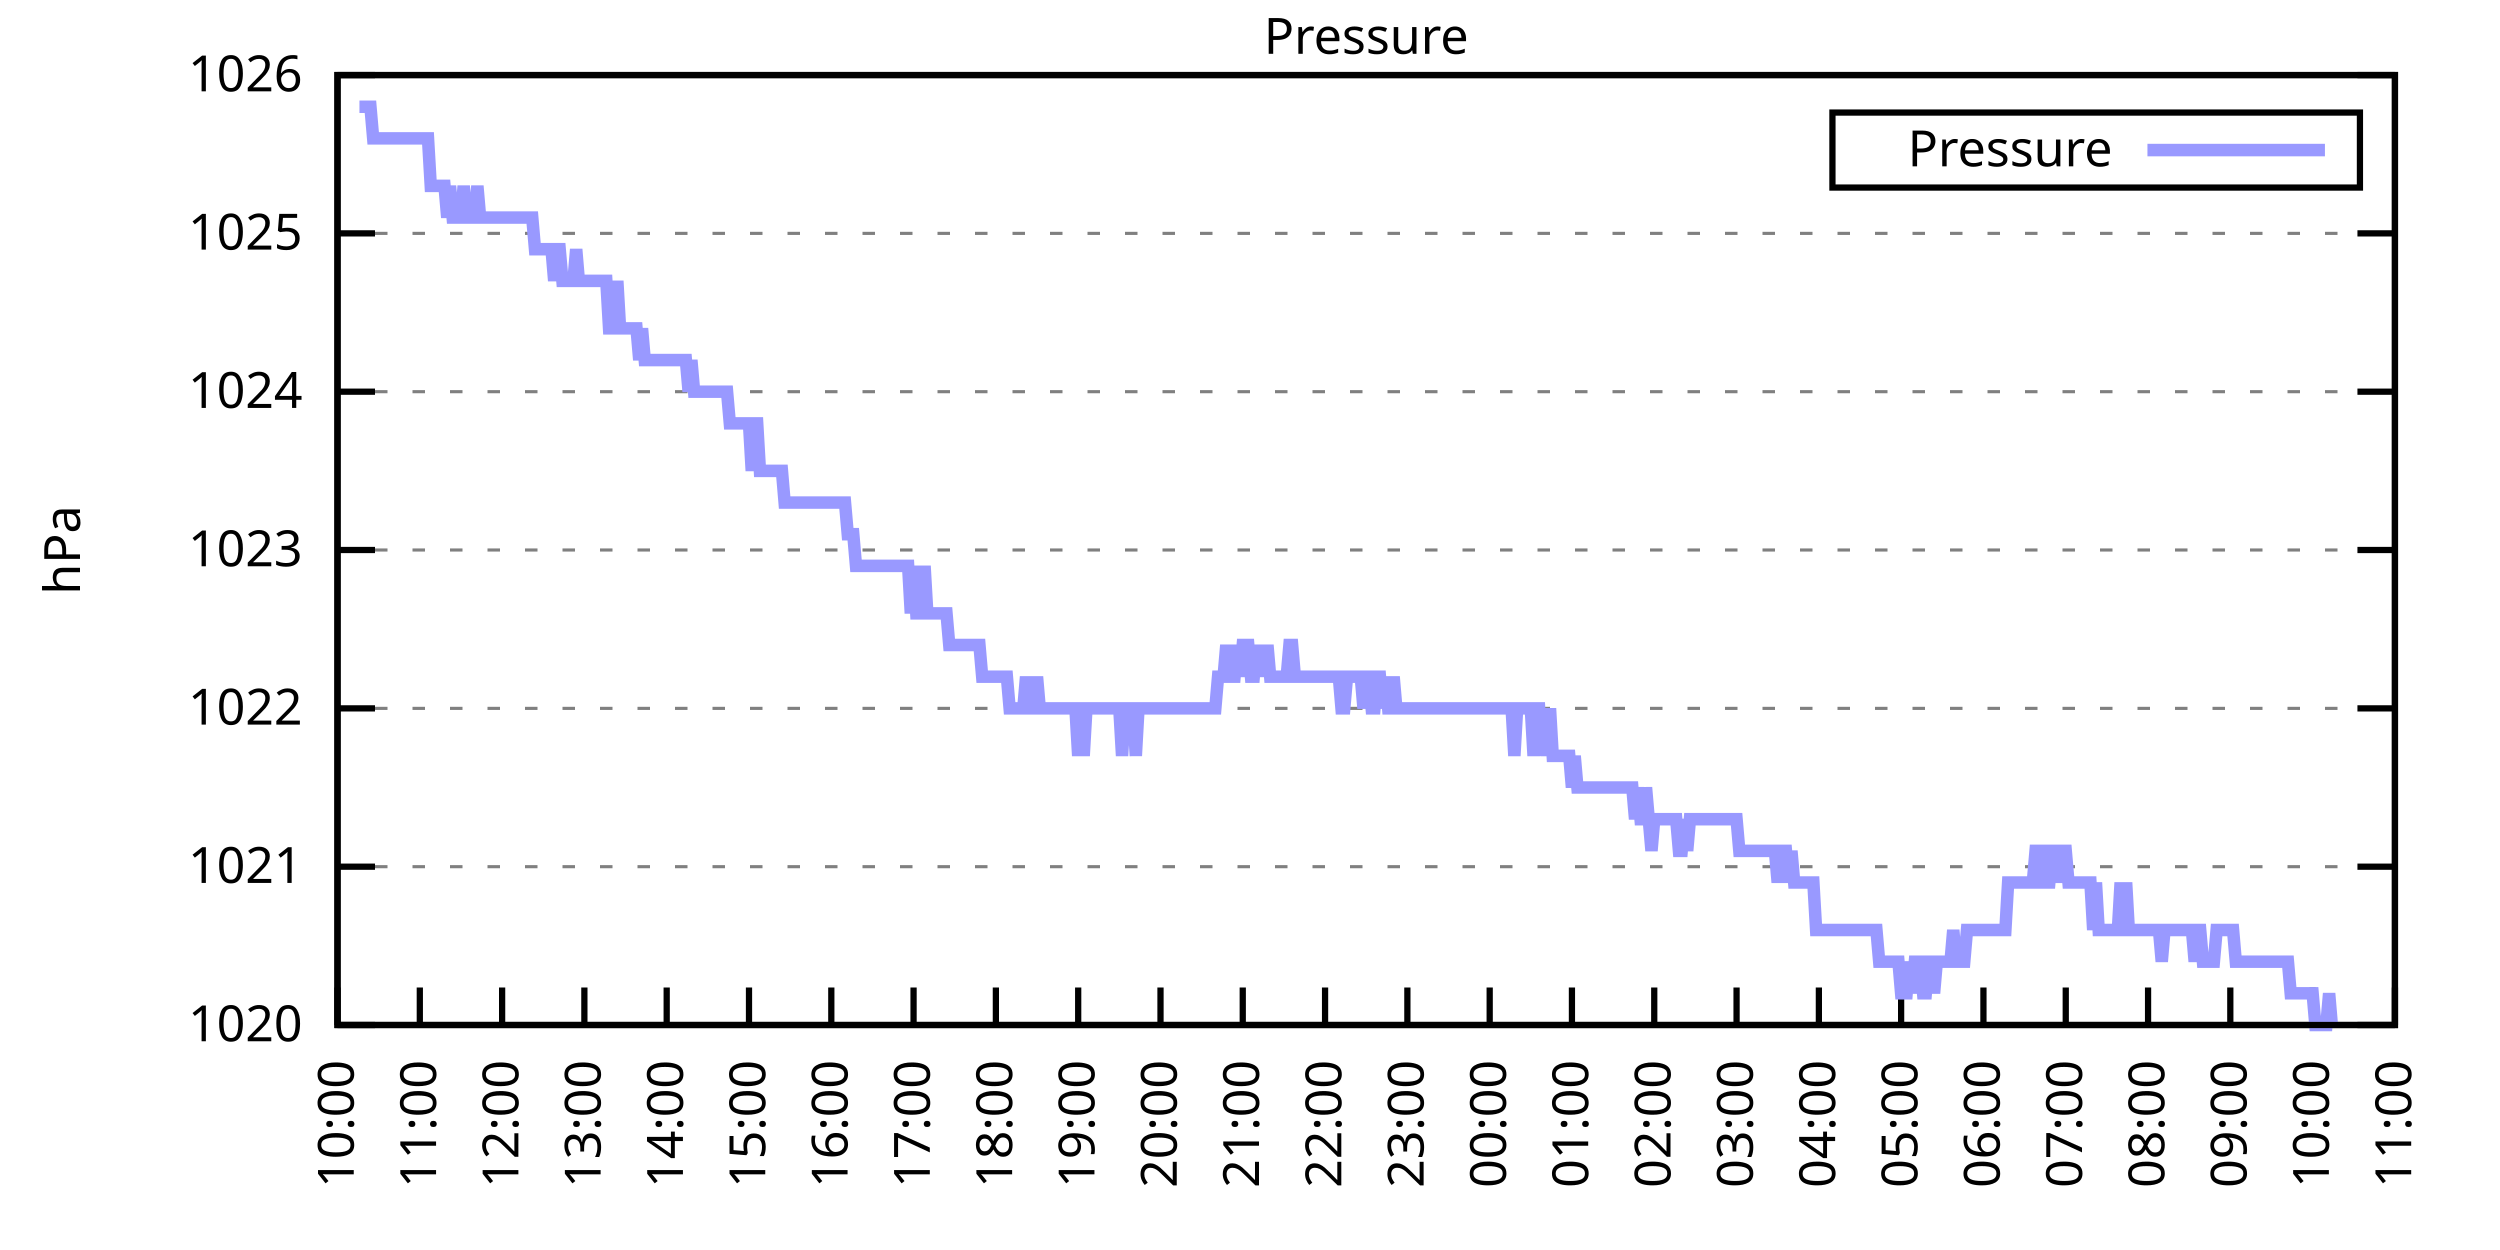
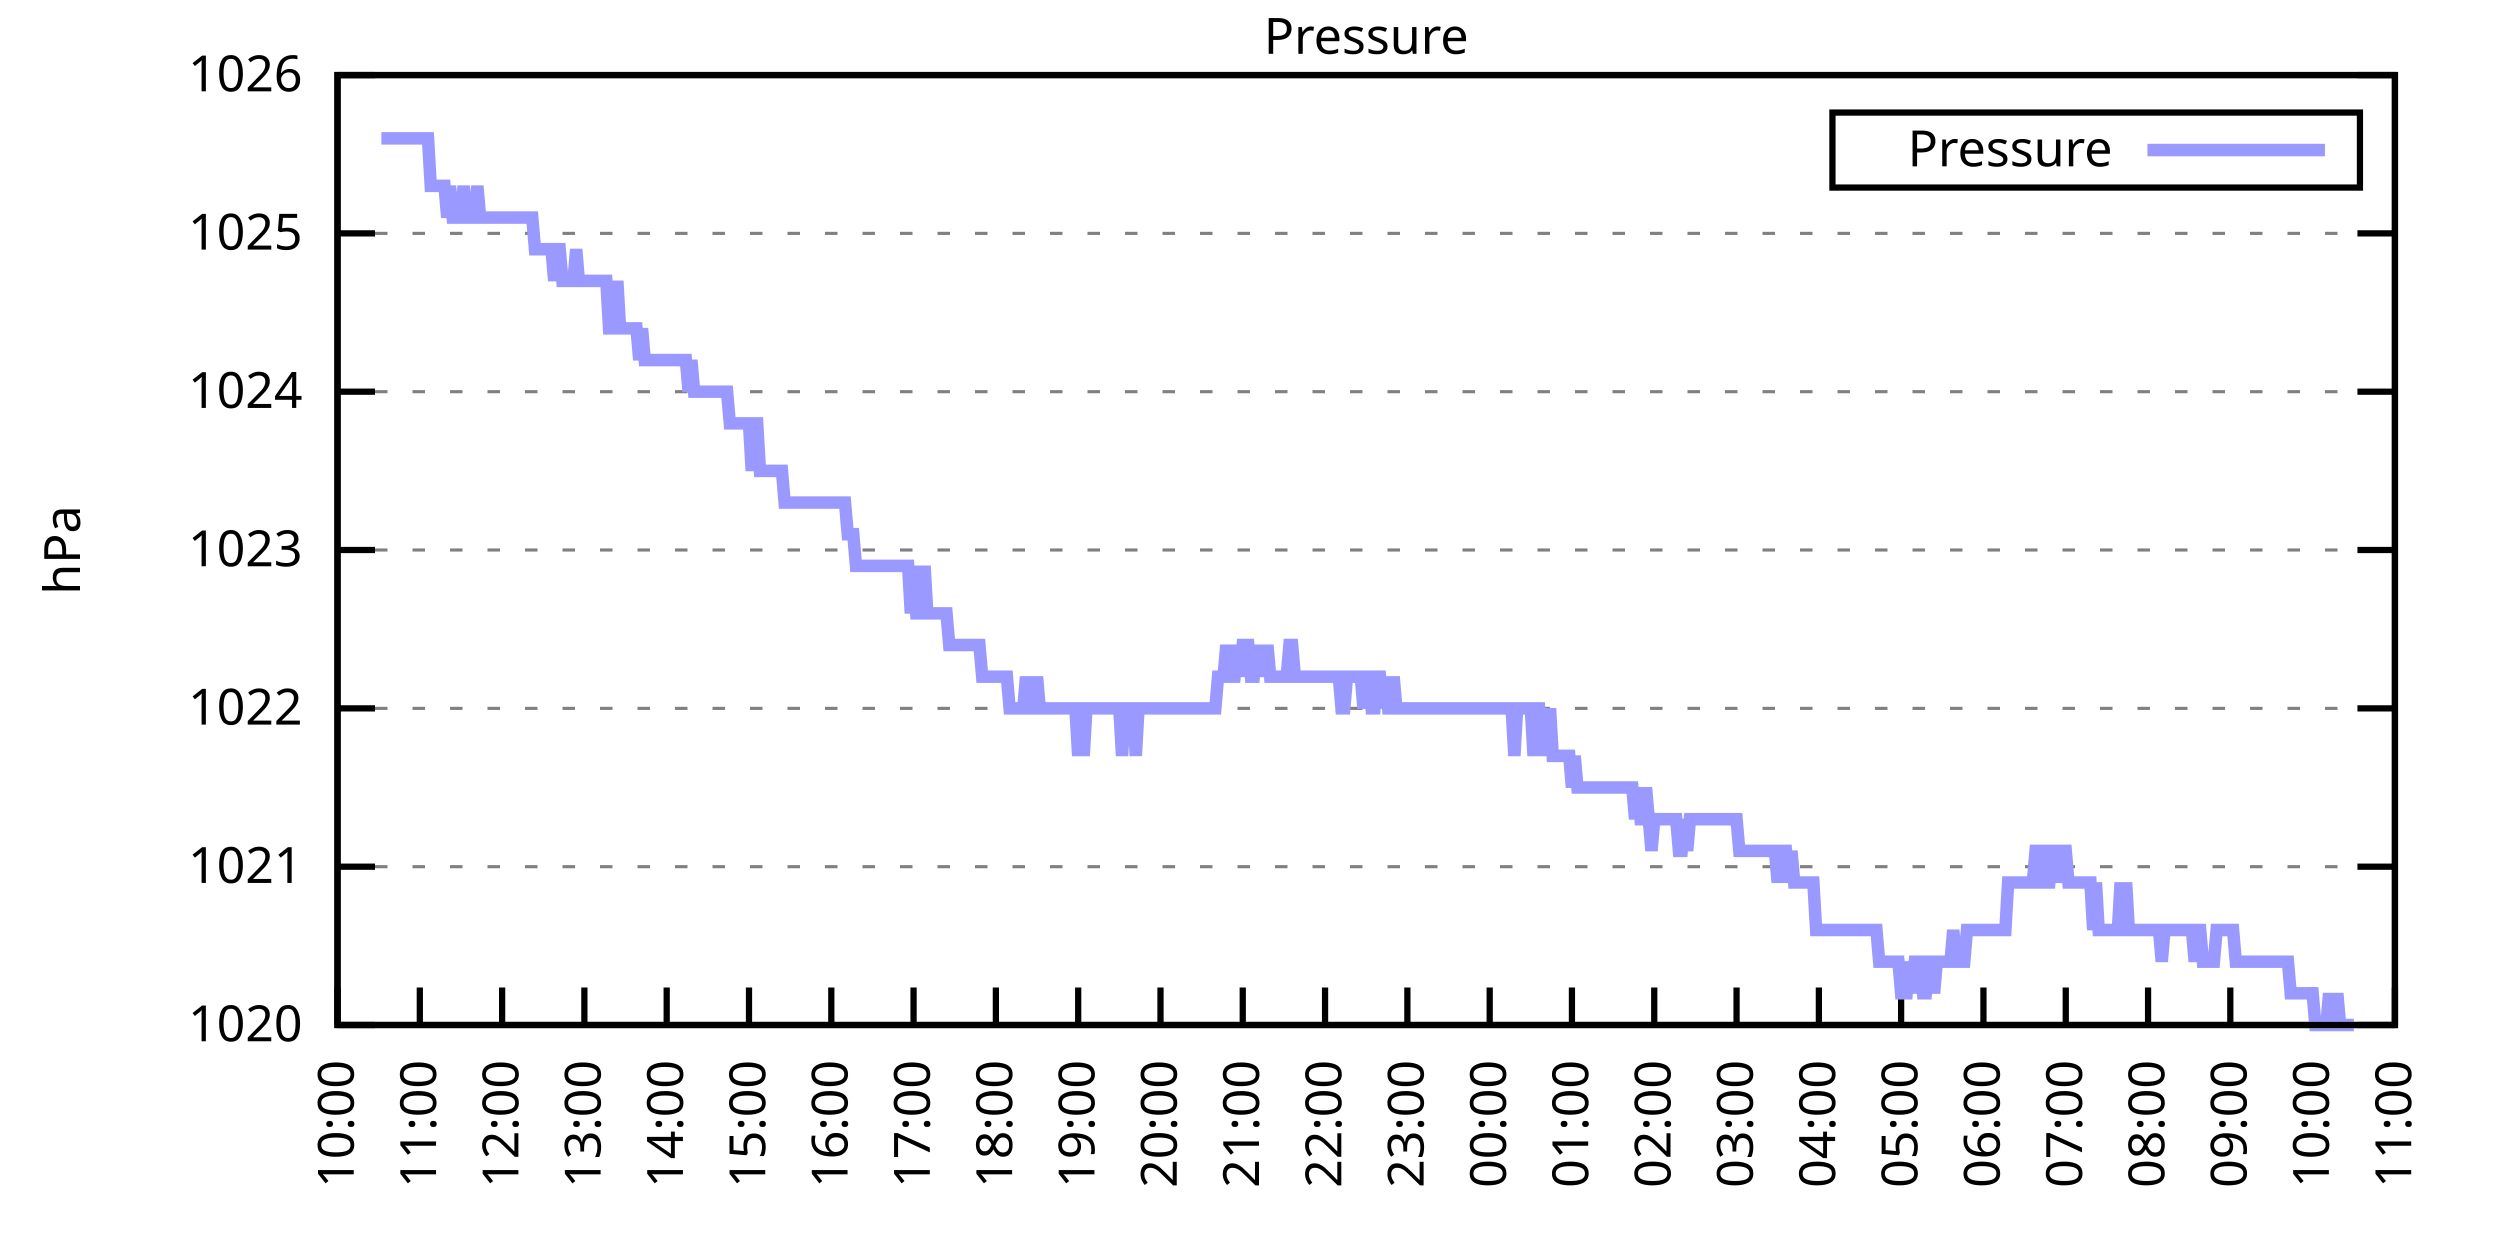
<svg xmlns="http://www.w3.org/2000/svg" xmlns:xlink="http://www.w3.org/1999/xlink" width="400" height="200" viewBox="0 0 400 200">
  <g id="gnuplot_canvas">
    <rect x="0" y="0" width="400" height="200" fill="none" />
    <defs>
      <circle id="gpDot" r="0.5" stroke-width="0.5" stroke="currentColor" />
      <path id="gpPt0" stroke-width="0.333" stroke="currentColor" d="M-1,0 h2 M0,-1 v2" />
      <path id="gpPt1" stroke-width="0.333" stroke="currentColor" d="M-1,-1 L1,1 M1,-1 L-1,1" />
      <path id="gpPt2" stroke-width="0.333" stroke="currentColor" d="M-1,0 L1,0 M0,-1 L0,1 M-1,-1 L1,1 M-1,1 L1,-1" />
      <rect id="gpPt3" stroke-width="0.333" stroke="currentColor" x="-1" y="-1" width="2" height="2" />
      <rect id="gpPt4" stroke-width="0.333" stroke="currentColor" fill="currentColor" x="-1" y="-1" width="2" height="2" />
      <circle id="gpPt5" stroke-width="0.333" stroke="currentColor" cx="0" cy="0" r="1" />
      <use xlink:href="#gpPt5" id="gpPt6" fill="currentColor" stroke="none" />
      <path id="gpPt7" stroke-width="0.333" stroke="currentColor" d="M0,-1.33 L-1.33,0.67 L1.33,0.67 z" />
      <use xlink:href="#gpPt7" id="gpPt8" fill="currentColor" stroke="none" />
      <use xlink:href="#gpPt7" id="gpPt9" stroke="currentColor" transform="rotate(180)" />
      <use xlink:href="#gpPt9" id="gpPt10" fill="currentColor" stroke="none" />
      <use xlink:href="#gpPt3" id="gpPt11" stroke="currentColor" transform="rotate(45)" />
      <use xlink:href="#gpPt11" id="gpPt12" fill="currentColor" stroke="none" />
      <path id="gpPt13" stroke-width="0.333" stroke="currentColor" d="M0,1.330 L1.265,0.411 L0.782,-1.067 L-0.782,-1.076 L-1.265,0.411 z" />
      <use xlink:href="#gpPt13" id="gpPt14" fill="currentColor" stroke="none" />
      <filter id="textbox" filterUnits="objectBoundingBox" x="0" y="0" height="1" width="1">
        <feFlood flood-color="white" flood-opacity="1" result="bgnd" />
        <feComposite in="SourceGraphic" in2="bgnd" operator="atop" />
      </filter>
      <filter id="greybox" filterUnits="objectBoundingBox" x="0" y="0" height="1" width="1">
        <feFlood flood-color="lightgrey" flood-opacity="1" result="grey" />
        <feComposite in="SourceGraphic" in2="grey" operator="atop" />
      </filter>
    </defs>
    <g fill="none" color="white" stroke="currentColor" stroke-width="1.00" stroke-linecap="butt" stroke-linejoin="miter">
</g>
    <g fill="none" color="black" stroke="currentColor" stroke-width="1.00" stroke-linecap="butt" stroke-linejoin="miter">
      <g stroke="none" shape-rendering="crispEdges">
        <polygon fill="rgb(255, 255, 255)" points="54.00,164.00 383.18,164.00 383.18,12.02 54.00,12.02 " />
      </g>
    </g>
    <g fill="none" color="black" stroke="currentColor" stroke-width="1.00" stroke-linecap="butt" stroke-linejoin="miter">
</g>
    <g fill="none" color="black" stroke="black" stroke-width="0.50" stroke-linecap="butt" stroke-linejoin="miter">
</g>
    <g fill="none" color="gray" stroke="currentColor" stroke-width="0.50" stroke-linecap="butt" stroke-linejoin="miter">
      <path stroke="gray" stroke-dasharray="2,4" class="gridline" d="M54.00,164.00 L383.19,164.00  " />
    </g>
    <g fill="none" color="gray" stroke="gray" stroke-width="1.00" stroke-linecap="butt" stroke-linejoin="miter">
</g>
    <g fill="none" color="black" stroke="currentColor" stroke-width="1.00" stroke-linecap="butt" stroke-linejoin="miter">
      <path stroke="black" d="M54.00,164.00 L60.00,164.00 M383.19,164.00 L377.19,164.00  " />
      <g transform="translate(48.40,166.60)" stroke="none" fill="black" font-family="Sans" font-size="8.00" text-anchor="end">
        <text>
          <tspan font-family="Sans"> 1020</tspan>
        </text>
      </g>
    </g>
    <g fill="none" color="black" stroke="currentColor" stroke-width="1.00" stroke-linecap="butt" stroke-linejoin="miter">
</g>
    <g fill="none" color="black" stroke="black" stroke-width="0.50" stroke-linecap="butt" stroke-linejoin="miter">
</g>
    <g fill="none" color="gray" stroke="currentColor" stroke-width="0.50" stroke-linecap="butt" stroke-linejoin="miter">
      <path stroke="gray" stroke-dasharray="2,4" class="gridline" d="M54.00,138.67 L383.19,138.67  " />
    </g>
    <g fill="none" color="gray" stroke="gray" stroke-width="1.00" stroke-linecap="butt" stroke-linejoin="miter">
</g>
    <g fill="none" color="black" stroke="currentColor" stroke-width="1.00" stroke-linecap="butt" stroke-linejoin="miter">
      <path stroke="black" d="M54.00,138.67 L60.00,138.67 M383.19,138.67 L377.19,138.67  " />
      <g transform="translate(48.40,141.27)" stroke="none" fill="black" font-family="Sans" font-size="8.00" text-anchor="end">
        <text>
          <tspan font-family="Sans"> 1021</tspan>
        </text>
      </g>
    </g>
    <g fill="none" color="black" stroke="currentColor" stroke-width="1.00" stroke-linecap="butt" stroke-linejoin="miter">
</g>
    <g fill="none" color="black" stroke="black" stroke-width="0.50" stroke-linecap="butt" stroke-linejoin="miter">
</g>
    <g fill="none" color="gray" stroke="currentColor" stroke-width="0.50" stroke-linecap="butt" stroke-linejoin="miter">
      <path stroke="gray" stroke-dasharray="2,4" class="gridline" d="M54.00,113.34 L383.19,113.34  " />
    </g>
    <g fill="none" color="gray" stroke="gray" stroke-width="1.00" stroke-linecap="butt" stroke-linejoin="miter">
</g>
    <g fill="none" color="black" stroke="currentColor" stroke-width="1.00" stroke-linecap="butt" stroke-linejoin="miter">
      <path stroke="black" d="M54.00,113.34 L60.00,113.34 M383.19,113.34 L377.19,113.34  " />
      <g transform="translate(48.40,115.94)" stroke="none" fill="black" font-family="Sans" font-size="8.00" text-anchor="end">
        <text>
          <tspan font-family="Sans"> 1022</tspan>
        </text>
      </g>
    </g>
    <g fill="none" color="black" stroke="currentColor" stroke-width="1.00" stroke-linecap="butt" stroke-linejoin="miter">
</g>
    <g fill="none" color="black" stroke="black" stroke-width="0.50" stroke-linecap="butt" stroke-linejoin="miter">
</g>
    <g fill="none" color="gray" stroke="currentColor" stroke-width="0.50" stroke-linecap="butt" stroke-linejoin="miter">
      <path stroke="gray" stroke-dasharray="2,4" class="gridline" d="M54.00,88.00 L383.19,88.00  " />
    </g>
    <g fill="none" color="gray" stroke="gray" stroke-width="1.00" stroke-linecap="butt" stroke-linejoin="miter">
</g>
    <g fill="none" color="black" stroke="currentColor" stroke-width="1.00" stroke-linecap="butt" stroke-linejoin="miter">
      <path stroke="black" d="M54.00,88.00 L60.00,88.00 M383.19,88.00 L377.19,88.00  " />
      <g transform="translate(48.40,90.60)" stroke="none" fill="black" font-family="Sans" font-size="8.00" text-anchor="end">
        <text>
          <tspan font-family="Sans"> 1023</tspan>
        </text>
      </g>
    </g>
    <g fill="none" color="black" stroke="currentColor" stroke-width="1.00" stroke-linecap="butt" stroke-linejoin="miter">
</g>
    <g fill="none" color="black" stroke="black" stroke-width="0.50" stroke-linecap="butt" stroke-linejoin="miter">
</g>
    <g fill="none" color="gray" stroke="currentColor" stroke-width="0.50" stroke-linecap="butt" stroke-linejoin="miter">
      <path stroke="gray" stroke-dasharray="2,4" class="gridline" d="M54.00,62.67 L383.19,62.67  " />
    </g>
    <g fill="none" color="gray" stroke="gray" stroke-width="1.00" stroke-linecap="butt" stroke-linejoin="miter">
</g>
    <g fill="none" color="black" stroke="currentColor" stroke-width="1.00" stroke-linecap="butt" stroke-linejoin="miter">
      <path stroke="black" d="M54.00,62.67 L60.00,62.67 M383.19,62.67 L377.19,62.67  " />
      <g transform="translate(48.40,65.27)" stroke="none" fill="black" font-family="Sans" font-size="8.00" text-anchor="end">
        <text>
          <tspan font-family="Sans"> 1024</tspan>
        </text>
      </g>
    </g>
    <g fill="none" color="black" stroke="currentColor" stroke-width="1.00" stroke-linecap="butt" stroke-linejoin="miter">
</g>
    <g fill="none" color="black" stroke="black" stroke-width="0.50" stroke-linecap="butt" stroke-linejoin="miter">
</g>
    <g fill="none" color="gray" stroke="currentColor" stroke-width="0.50" stroke-linecap="butt" stroke-linejoin="miter">
      <path stroke="gray" stroke-dasharray="2,4" class="gridline" d="M54.00,37.34 L383.19,37.34  " />
    </g>
    <g fill="none" color="gray" stroke="gray" stroke-width="1.00" stroke-linecap="butt" stroke-linejoin="miter">
</g>
    <g fill="none" color="black" stroke="currentColor" stroke-width="1.00" stroke-linecap="butt" stroke-linejoin="miter">
      <path stroke="black" d="M54.00,37.34 L60.00,37.34 M383.19,37.34 L377.19,37.34  " />
      <g transform="translate(48.40,39.94)" stroke="none" fill="black" font-family="Sans" font-size="8.00" text-anchor="end">
        <text>
          <tspan font-family="Sans"> 1025</tspan>
        </text>
      </g>
    </g>
    <g fill="none" color="black" stroke="currentColor" stroke-width="1.00" stroke-linecap="butt" stroke-linejoin="miter">
</g>
    <g fill="none" color="black" stroke="black" stroke-width="0.50" stroke-linecap="butt" stroke-linejoin="miter">
</g>
    <g fill="none" color="gray" stroke="currentColor" stroke-width="0.50" stroke-linecap="butt" stroke-linejoin="miter">
      <path stroke="gray" stroke-dasharray="2,4" class="gridline" d="M54.00,12.01 L383.19,12.01  " />
    </g>
    <g fill="none" color="gray" stroke="gray" stroke-width="1.00" stroke-linecap="butt" stroke-linejoin="miter">
</g>
    <g fill="none" color="black" stroke="currentColor" stroke-width="1.00" stroke-linecap="butt" stroke-linejoin="miter">
      <path stroke="black" d="M54.00,12.01 L60.00,12.01 M383.19,12.01 L377.19,12.01  " />
      <g transform="translate(48.40,14.61)" stroke="none" fill="black" font-family="Sans" font-size="8.00" text-anchor="end">
        <text>
          <tspan font-family="Sans"> 1026</tspan>
        </text>
      </g>
    </g>
    <g fill="none" color="black" stroke="currentColor" stroke-width="1.00" stroke-linecap="butt" stroke-linejoin="miter">
      <path stroke="black" d="M54.00,164.00 L54.00,158.00  " />
      <g transform="translate(56.60,169.60) rotate(270.00)" stroke="none" fill="black" font-family="Sans" font-size="8.00" text-anchor="end">
        <text>
          <tspan font-family="Sans">10:00</tspan>
        </text>
      </g>
    </g>
    <g fill="none" color="black" stroke="currentColor" stroke-width="1.00" stroke-linecap="butt" stroke-linejoin="miter">
      <path stroke="black" d="M67.17,164.00 L67.17,158.00  " />
      <g transform="translate(69.77,169.60) rotate(270.00)" stroke="none" fill="black" font-family="Sans" font-size="8.00" text-anchor="end">
        <text>
          <tspan font-family="Sans">11:00</tspan>
        </text>
      </g>
    </g>
    <g fill="none" color="black" stroke="currentColor" stroke-width="1.00" stroke-linecap="butt" stroke-linejoin="miter">
      <path stroke="black" d="M80.34,164.00 L80.34,158.00  " />
      <g transform="translate(82.94,169.60) rotate(270.00)" stroke="none" fill="black" font-family="Sans" font-size="8.00" text-anchor="end">
        <text>
          <tspan font-family="Sans">12:00</tspan>
        </text>
      </g>
    </g>
    <g fill="none" color="black" stroke="currentColor" stroke-width="1.00" stroke-linecap="butt" stroke-linejoin="miter">
      <path stroke="black" d="M93.50,164.00 L93.50,158.00  " />
      <g transform="translate(96.10,169.60) rotate(270.00)" stroke="none" fill="black" font-family="Sans" font-size="8.00" text-anchor="end">
        <text>
          <tspan font-family="Sans">13:00</tspan>
        </text>
      </g>
    </g>
    <g fill="none" color="black" stroke="currentColor" stroke-width="1.00" stroke-linecap="butt" stroke-linejoin="miter">
      <path stroke="black" d="M106.67,164.00 L106.67,158.00  " />
      <g transform="translate(109.27,169.60) rotate(270.00)" stroke="none" fill="black" font-family="Sans" font-size="8.00" text-anchor="end">
        <text>
          <tspan font-family="Sans">14:00</tspan>
        </text>
      </g>
    </g>
    <g fill="none" color="black" stroke="currentColor" stroke-width="1.00" stroke-linecap="butt" stroke-linejoin="miter">
      <path stroke="black" d="M119.84,164.00 L119.84,158.00  " />
      <g transform="translate(122.44,169.60) rotate(270.00)" stroke="none" fill="black" font-family="Sans" font-size="8.00" text-anchor="end">
        <text>
          <tspan font-family="Sans">15:00</tspan>
        </text>
      </g>
    </g>
    <g fill="none" color="black" stroke="currentColor" stroke-width="1.00" stroke-linecap="butt" stroke-linejoin="miter">
      <path stroke="black" d="M133.01,164.00 L133.01,158.00  " />
      <g transform="translate(135.61,169.60) rotate(270.00)" stroke="none" fill="black" font-family="Sans" font-size="8.00" text-anchor="end">
        <text>
          <tspan font-family="Sans">16:00</tspan>
        </text>
      </g>
    </g>
    <g fill="none" color="black" stroke="currentColor" stroke-width="1.00" stroke-linecap="butt" stroke-linejoin="miter">
      <path stroke="black" d="M146.17,164.00 L146.17,158.00  " />
      <g transform="translate(148.77,169.60) rotate(270.00)" stroke="none" fill="black" font-family="Sans" font-size="8.00" text-anchor="end">
        <text>
          <tspan font-family="Sans">17:00</tspan>
        </text>
      </g>
    </g>
    <g fill="none" color="black" stroke="currentColor" stroke-width="1.00" stroke-linecap="butt" stroke-linejoin="miter">
      <path stroke="black" d="M159.34,164.00 L159.34,158.00  " />
      <g transform="translate(161.94,169.60) rotate(270.00)" stroke="none" fill="black" font-family="Sans" font-size="8.00" text-anchor="end">
        <text>
          <tspan font-family="Sans">18:00</tspan>
        </text>
      </g>
    </g>
    <g fill="none" color="black" stroke="currentColor" stroke-width="1.00" stroke-linecap="butt" stroke-linejoin="miter">
      <path stroke="black" d="M172.51,164.00 L172.51,158.00  " />
      <g transform="translate(175.11,169.60) rotate(270.00)" stroke="none" fill="black" font-family="Sans" font-size="8.00" text-anchor="end">
        <text>
          <tspan font-family="Sans">19:00</tspan>
        </text>
      </g>
    </g>
    <g fill="none" color="black" stroke="currentColor" stroke-width="1.00" stroke-linecap="butt" stroke-linejoin="miter">
      <path stroke="black" d="M185.68,164.00 L185.68,158.00  " />
      <g transform="translate(188.28,169.60) rotate(270.00)" stroke="none" fill="black" font-family="Sans" font-size="8.00" text-anchor="end">
        <text>
          <tspan font-family="Sans">20:00</tspan>
        </text>
      </g>
    </g>
    <g fill="none" color="black" stroke="currentColor" stroke-width="1.00" stroke-linecap="butt" stroke-linejoin="miter">
      <path stroke="black" d="M198.84,164.00 L198.84,158.00  " />
      <g transform="translate(201.44,169.60) rotate(270.00)" stroke="none" fill="black" font-family="Sans" font-size="8.00" text-anchor="end">
        <text>
          <tspan font-family="Sans">21:00</tspan>
        </text>
      </g>
    </g>
    <g fill="none" color="black" stroke="currentColor" stroke-width="1.00" stroke-linecap="butt" stroke-linejoin="miter">
      <path stroke="black" d="M212.01,164.00 L212.01,158.00  " />
      <g transform="translate(214.61,169.60) rotate(270.00)" stroke="none" fill="black" font-family="Sans" font-size="8.00" text-anchor="end">
        <text>
          <tspan font-family="Sans">22:00</tspan>
        </text>
      </g>
    </g>
    <g fill="none" color="black" stroke="currentColor" stroke-width="1.00" stroke-linecap="butt" stroke-linejoin="miter">
      <path stroke="black" d="M225.18,164.00 L225.18,158.00  " />
      <g transform="translate(227.78,169.60) rotate(270.00)" stroke="none" fill="black" font-family="Sans" font-size="8.00" text-anchor="end">
        <text>
          <tspan font-family="Sans">23:00</tspan>
        </text>
      </g>
    </g>
    <g fill="none" color="black" stroke="currentColor" stroke-width="1.00" stroke-linecap="butt" stroke-linejoin="miter">
      <path stroke="black" d="M238.35,164.00 L238.35,158.00  " />
      <g transform="translate(240.95,169.60) rotate(270.00)" stroke="none" fill="black" font-family="Sans" font-size="8.00" text-anchor="end">
        <text>
          <tspan font-family="Sans">00:00</tspan>
        </text>
      </g>
    </g>
    <g fill="none" color="black" stroke="currentColor" stroke-width="1.00" stroke-linecap="butt" stroke-linejoin="miter">
      <path stroke="black" d="M251.51,164.00 L251.51,158.00  " />
      <g transform="translate(254.11,169.60) rotate(270.00)" stroke="none" fill="black" font-family="Sans" font-size="8.00" text-anchor="end">
        <text>
          <tspan font-family="Sans">01:00</tspan>
        </text>
      </g>
    </g>
    <g fill="none" color="black" stroke="currentColor" stroke-width="1.00" stroke-linecap="butt" stroke-linejoin="miter">
      <path stroke="black" d="M264.68,164.00 L264.68,158.00  " />
      <g transform="translate(267.28,169.60) rotate(270.00)" stroke="none" fill="black" font-family="Sans" font-size="8.00" text-anchor="end">
        <text>
          <tspan font-family="Sans">02:00</tspan>
        </text>
      </g>
    </g>
    <g fill="none" color="black" stroke="currentColor" stroke-width="1.00" stroke-linecap="butt" stroke-linejoin="miter">
      <path stroke="black" d="M277.85,164.00 L277.85,158.00  " />
      <g transform="translate(280.45,169.60) rotate(270.00)" stroke="none" fill="black" font-family="Sans" font-size="8.00" text-anchor="end">
        <text>
          <tspan font-family="Sans">03:00</tspan>
        </text>
      </g>
    </g>
    <g fill="none" color="black" stroke="currentColor" stroke-width="1.00" stroke-linecap="butt" stroke-linejoin="miter">
      <path stroke="black" d="M291.02,164.00 L291.02,158.00  " />
      <g transform="translate(293.62,169.60) rotate(270.00)" stroke="none" fill="black" font-family="Sans" font-size="8.00" text-anchor="end">
        <text>
          <tspan font-family="Sans">04:00</tspan>
        </text>
      </g>
    </g>
    <g fill="none" color="black" stroke="currentColor" stroke-width="1.00" stroke-linecap="butt" stroke-linejoin="miter">
      <path stroke="black" d="M304.18,164.00 L304.18,158.00  " />
      <g transform="translate(306.78,169.60) rotate(270.00)" stroke="none" fill="black" font-family="Sans" font-size="8.00" text-anchor="end">
        <text>
          <tspan font-family="Sans">05:00</tspan>
        </text>
      </g>
    </g>
    <g fill="none" color="black" stroke="currentColor" stroke-width="1.00" stroke-linecap="butt" stroke-linejoin="miter">
      <path stroke="black" d="M317.35,164.00 L317.35,158.00  " />
      <g transform="translate(319.95,169.60) rotate(270.00)" stroke="none" fill="black" font-family="Sans" font-size="8.00" text-anchor="end">
        <text>
          <tspan font-family="Sans">06:00</tspan>
        </text>
      </g>
    </g>
    <g fill="none" color="black" stroke="currentColor" stroke-width="1.00" stroke-linecap="butt" stroke-linejoin="miter">
      <path stroke="black" d="M330.52,164.00 L330.52,158.00  " />
      <g transform="translate(333.12,169.60) rotate(270.00)" stroke="none" fill="black" font-family="Sans" font-size="8.00" text-anchor="end">
        <text>
          <tspan font-family="Sans">07:00</tspan>
        </text>
      </g>
    </g>
    <g fill="none" color="black" stroke="currentColor" stroke-width="1.00" stroke-linecap="butt" stroke-linejoin="miter">
      <path stroke="black" d="M343.69,164.00 L343.69,158.00  " />
      <g transform="translate(346.29,169.60) rotate(270.00)" stroke="none" fill="black" font-family="Sans" font-size="8.00" text-anchor="end">
        <text>
          <tspan font-family="Sans">08:00</tspan>
        </text>
      </g>
    </g>
    <g fill="none" color="black" stroke="currentColor" stroke-width="1.00" stroke-linecap="butt" stroke-linejoin="miter">
      <path stroke="black" d="M356.85,164.00 L356.85,158.00  " />
      <g transform="translate(359.45,169.60) rotate(270.00)" stroke="none" fill="black" font-family="Sans" font-size="8.00" text-anchor="end">
        <text>
          <tspan font-family="Sans">09:00</tspan>
        </text>
      </g>
    </g>
    <g fill="none" color="black" stroke="currentColor" stroke-width="1.00" stroke-linecap="butt" stroke-linejoin="miter">
      <path stroke="black" d="M370.02,164.00 L370.02,158.00  " />
      <g transform="translate(372.62,169.60) rotate(270.00)" stroke="none" fill="black" font-family="Sans" font-size="8.00" text-anchor="end">
        <text>
          <tspan font-family="Sans">10:00</tspan>
        </text>
      </g>
    </g>
    <g fill="none" color="black" stroke="currentColor" stroke-width="1.00" stroke-linecap="butt" stroke-linejoin="miter">
      <path stroke="black" d="M383.19,164.00 L383.19,158.00  " />
      <g transform="translate(385.79,169.60) rotate(270.00)" stroke="none" fill="black" font-family="Sans" font-size="8.00" text-anchor="end">
        <text>
          <tspan font-family="Sans">11:00</tspan>
        </text>
      </g>
    </g>
    <g fill="none" color="black" stroke="currentColor" stroke-width="1.00" stroke-linecap="butt" stroke-linejoin="miter">
</g>
    <g fill="none" color="black" stroke="currentColor" stroke-width="1.00" stroke-linecap="butt" stroke-linejoin="miter">
      <path stroke="black" d="M54.00,12.01 L54.00,164.00 L383.19,164.00 L383.19,12.01 L54.00,12.01 Z  " />
    </g>
    <g fill="none" color="black" stroke="currentColor" stroke-width="1.00" stroke-linecap="butt" stroke-linejoin="miter">
</g>
    <g fill="none" color="black" stroke="currentColor" stroke-width="1.00" stroke-linecap="butt" stroke-linejoin="miter">
      <path stroke="black" d="M293.19,30.01 L293.19,18.01 L377.59,18.01 L377.59,30.01 L293.19,30.01 Z  " />
    </g>
    <g id="Pressure_plot_1">
      <g fill="none" color="white" stroke="black" stroke-width="2.00" stroke-linecap="butt" stroke-linejoin="miter">
</g>
      <g fill="none" color="black" stroke="currentColor" stroke-width="2.00" stroke-linecap="butt" stroke-linejoin="miter">
        <g transform="translate(337.99,26.61)" stroke="none" fill="black" font-family="Sans" font-size="8.00" text-anchor="end">
          <text>
            <tspan font-family="Sans">Pressure</tspan>
          </text>
        </g>
      </g>
      <g fill="none" color="black" stroke="currentColor" stroke-width="2.00" stroke-linecap="butt" stroke-linejoin="miter">
-         <path stroke="rgb(153, 153, 255)" d="M343.59,24.01 L371.99,24.01 M57.51,17.08 L57.95,17.08 L58.39,17.08 L58.83,17.08 L59.27,17.08 L59.71,22.14   L60.14,22.14 L60.58,22.14 L61.02,22.14 L61.46,22.14 L61.90,22.14 L62.34,22.14 L62.78,22.14 L63.22,22.14   L63.66,22.14 L64.10,22.14 L64.53,22.14 L64.97,22.14 L65.41,22.14 L65.85,22.14 L66.29,22.14 L66.73,22.14   L67.17,22.14 L67.61,22.14 L68.05,22.14 L68.48,22.14 L68.92,29.74 L69.36,29.74 L69.80,29.74 L70.24,29.74   L70.68,29.74 L71.12,29.74 L71.56,34.81 L72.00,29.74 L72.43,34.81 L72.87,34.81 L73.31,34.81 L73.75,34.81   L74.19,29.74 L74.63,34.81 L75.07,34.81 L75.51,34.81 L75.95,34.81 L76.38,29.74 L76.82,34.81 L77.26,34.81   L77.70,34.81 L78.14,34.81 L78.58,34.81 L79.02,34.81 L79.46,34.81 L79.90,34.81 L80.34,34.81 L80.77,34.81   L81.21,34.81 L81.65,34.81 L82.09,34.81 L82.53,34.81 L82.97,34.81 L83.41,34.81 L83.85,34.81 L84.29,34.81   L84.72,34.81 L85.16,34.81 L85.60,39.87 L86.04,39.87 L86.48,39.87 L86.92,39.87 L87.36,39.87 L87.80,39.87   L88.24,39.87 L88.67,44.94 L89.11,39.87 L89.55,39.87 L89.99,44.94 L90.43,44.94 L90.87,44.94 L91.31,44.94   L91.75,44.94 L92.19,39.87 L92.62,44.94 L93.06,44.94 L93.50,44.94 L93.94,44.94 L94.38,44.94 L94.82,44.94   L95.26,44.94 L95.70,44.94 L96.14,44.94 L96.58,44.94 L97.01,44.94 L97.45,52.54 L97.89,52.54 L98.33,52.54   L98.77,44.94 L99.21,52.54 L99.65,52.54 L100.09,52.54 L100.53,52.54 L100.96,52.54 L101.40,52.54 L101.84,52.54   L102.28,57.61 L102.72,52.54 L103.16,57.61 L103.60,57.61 L104.04,57.61 L104.48,57.61 L104.91,57.61 L105.35,57.61   L105.79,57.61 L106.23,57.61 L106.67,57.61 L107.11,57.61 L107.55,57.61 L107.99,57.61 L108.43,57.61 L108.87,57.61   L109.30,57.61 L109.74,57.61 L110.18,62.67 L110.62,57.61 L111.06,62.67 L111.50,62.67 L111.94,62.67 L112.38,62.67   L112.82,62.67 L113.25,62.67 L113.69,62.67 L114.13,62.67 L114.57,62.67 L115.01,62.67 L115.45,62.67 L115.89,62.67   L116.33,62.67 L116.77,67.74 L117.20,67.74 L117.64,67.74 L118.08,67.74 L118.52,67.74 L118.96,67.74 L119.40,67.74   L119.84,67.74 L120.28,75.34 L120.72,67.74 L121.15,67.74 L121.59,75.34 L122.03,75.34 L122.47,75.34 L122.91,75.34   L123.35,75.34 L123.79,75.34 L124.23,75.34 L124.67,75.34 L125.11,75.34 L125.54,80.41 L125.98,80.41 L126.42,80.41   L126.86,80.41 L127.30,80.41 L127.74,80.41 L128.18,80.41 L128.62,80.41 L129.06,80.41 L129.49,80.41 L129.93,80.41   L130.37,80.41 L130.81,80.41 L131.25,80.41 L131.69,80.41 L132.13,80.41 L132.57,80.41 L133.01,80.41 L133.44,80.41   L133.88,80.41 L134.32,80.41 L134.76,80.41 L135.20,80.41 L135.64,85.47 L136.08,85.47 L136.52,85.47 L136.96,90.54   L137.39,90.54 L137.83,90.54 L138.27,90.54 L138.71,90.54 L139.15,90.54 L139.59,90.54 L140.03,90.54 L140.47,90.54   L140.91,90.54 L141.35,90.54 L141.78,90.54 L142.22,90.54 L142.66,90.54 L143.10,90.54 L143.54,90.54 L143.98,90.54   L144.42,90.54 L144.86,90.54 L145.30,90.54 L145.73,98.14 L146.17,90.54 L146.61,98.14 L147.05,98.14 L147.49,98.14   L147.93,90.54 L148.37,98.14 L148.81,98.14 L149.25,98.14 L149.68,98.14 L150.12,98.14 L150.56,98.14 L151.00,98.14   L151.44,98.14 L151.88,103.20 L152.32,103.20 L152.76,103.20 L153.20,103.20 L153.63,103.20 L154.07,103.20 L154.51,103.20   L154.95,103.20 L155.39,103.20 L155.83,103.20 L156.27,103.20 L156.71,103.20 L157.15,108.27 L157.59,108.27 L158.02,108.27   L158.46,108.27 L158.90,108.27 L159.34,108.27 L159.78,108.27 L160.22,108.27 L160.66,108.27 L161.10,108.27 L161.54,113.34   L161.97,113.34 L162.41,113.34 L162.85,113.34 L163.29,113.34 L163.73,113.34 L164.17,108.27 L164.61,113.34 L165.05,113.34   L165.49,113.34 L165.92,108.27 L166.36,113.34 L166.80,113.34 L167.24,113.34 L167.68,113.34 L168.12,113.34 L168.56,113.34   L169.00,113.34 L169.44,113.34 L169.87,113.34 L170.31,113.34 L170.75,113.34 L171.19,113.34 L171.63,113.34 L172.07,113.34   L172.51,120.94 L172.95,113.34 L173.39,120.94 L173.83,113.34 L174.26,113.34 L174.70,113.34 L175.14,113.34 L175.58,113.34   L176.02,113.34 L176.46,113.34 L176.90,113.34 L177.34,113.34 L177.78,113.34 L178.21,113.34 L178.65,113.34 L179.09,113.34   L179.53,120.94 L179.97,113.34 L180.41,113.34 L180.85,113.34 L181.29,113.34 L181.73,120.94 L182.16,113.34 L182.60,113.34   L183.04,113.34 L183.48,113.34 L183.92,113.34 L184.36,113.34 L184.80,113.34 L185.24,113.34 L185.68,113.34 L186.11,113.34   L186.55,113.34 L186.99,113.34 L187.43,113.34 L187.87,113.34 L188.31,113.34 L188.75,113.34 L189.19,113.34 L189.63,113.34   L190.07,113.34 L190.50,113.34 L190.94,113.34 L191.38,113.34 L191.82,113.34 L192.26,113.34 L192.70,113.34 L193.14,113.34   L193.58,113.34 L194.02,113.34 L194.45,113.34 L194.89,108.27 L195.33,108.27 L195.77,108.27 L196.21,103.20 L196.65,108.27   L197.09,108.27 L197.53,108.27 L197.97,103.20 L198.40,108.27 L198.84,103.20 L199.28,103.20 L199.72,103.20 L200.16,108.27   L200.60,108.27 L201.04,103.20 L201.48,108.27 L201.92,103.20 L202.35,108.27 L202.79,103.20 L203.23,108.27 L203.67,108.27   L204.11,108.27 L204.55,108.27 L204.99,108.27 L205.43,108.27 L205.87,108.27 L206.31,103.20 L206.74,103.20 L207.18,108.27   L207.62,108.27 L208.06,108.27 L208.50,108.27 L208.94,108.27 L209.38,108.27 L209.82,108.27 L210.26,108.27 L210.69,108.27   L211.13,108.27 L211.57,108.27 L212.01,108.27 L212.45,108.27 L212.89,108.27 L213.33,108.27 L213.77,108.27 L214.21,108.27   L214.64,113.34 L215.08,113.34 L215.52,108.27 L215.96,108.27 L216.40,108.27 L216.84,108.27 L217.28,108.27 L217.72,108.27   L218.16,113.34 L218.60,108.27 L219.03,108.27 L219.47,113.34 L219.91,113.34 L220.35,108.27 L220.79,108.27 L221.23,113.34   L221.67,108.27 L222.11,113.34 L222.55,113.34 L222.98,108.27 L223.42,113.34 L223.86,113.34 L224.30,113.34 L224.74,113.34   L225.18,113.34 L225.62,113.34 L226.06,113.34 L226.50,113.34 L226.93,113.34 L227.37,113.34 L227.81,113.34 L228.25,113.34   L228.69,113.34 L229.13,113.34 L229.57,113.34 L230.01,113.34 L230.45,113.34 L230.88,113.34 L231.32,113.34 L231.76,113.34   L232.20,113.34 L232.64,113.34 L233.08,113.34 L233.52,113.34 L233.96,113.34 L234.40,113.34 L234.84,113.34 L235.27,113.34   L235.71,113.34 L236.15,113.34 L236.59,113.34 L237.03,113.34 L237.47,113.34 L237.91,113.34 L238.35,113.34 L238.79,113.34   L239.22,113.34 L239.66,113.34 L240.10,113.34 L240.54,113.34 L240.98,113.34 L241.42,113.34 L241.86,113.34 L242.30,120.94   L242.74,113.34 L243.17,113.34 L243.61,113.34 L244.05,113.34 L244.49,113.34 L244.93,113.34 L245.37,120.94 L245.81,113.34   L246.25,113.34 L246.69,120.94 L247.12,113.34 L247.56,120.94 L248.00,113.34 L248.44,120.94 L248.88,120.94 L249.32,120.94   L249.76,120.94 L250.20,120.94 L250.64,120.94 L251.08,120.94 L251.51,126.00 L251.95,120.94 L252.39,126.00 L252.83,126.00   L253.27,126.00 L253.71,126.00 L254.15,126.00 L254.59,126.00 L255.03,126.00 L255.46,126.00 L255.90,126.00 L256.34,126.00   L256.78,126.00 L257.22,126.00 L257.66,126.00 L258.10,126.00 L258.54,126.00 L258.98,126.00 L259.41,126.00 L259.85,126.00   L260.29,126.00 L260.73,126.00 L261.17,126.00 L261.61,131.07 L262.05,126.00 L262.49,131.07 L262.93,131.07 L263.36,126.00   L263.80,131.07 L264.24,136.14 L264.68,131.07 L265.12,131.07 L265.56,131.07 L266.00,131.07 L266.44,131.07 L266.88,131.07   L267.32,131.07 L267.75,131.07 L268.19,131.07 L268.63,136.14 L269.07,136.14 L269.51,131.07 L269.95,136.14 L270.39,131.07   L270.83,131.07 L271.27,131.07 L271.70,131.07 L272.14,131.07 L272.58,131.07 L273.02,131.07 L273.46,131.07 L273.90,131.07   L274.34,131.07 L274.78,131.07 L275.22,131.07 L275.65,131.07 L276.09,131.07 L276.53,131.07 L276.97,131.07 L277.41,131.07   L277.85,131.07 L278.29,136.14 L278.73,136.14 L279.17,136.14 L279.60,136.14 L280.04,136.14 L280.48,136.14 L280.92,136.14   L281.36,136.14 L281.80,136.14 L282.24,136.14 L282.68,136.14 L283.12,136.14 L283.56,136.14 L283.99,136.14 L284.43,141.20   L284.87,136.14 L285.31,136.14 L285.75,136.14 L286.19,141.20 L286.63,136.14 L287.07,141.20 L287.51,141.20 L287.94,141.20   L288.38,141.20 L288.82,141.20 L289.26,141.20 L289.70,141.20 L290.14,141.20 L290.58,148.80 L291.02,148.80 L291.46,148.80   L291.89,148.80 L292.33,148.80 L292.77,148.80 L293.21,148.80 L293.65,148.80 L294.09,148.80 L294.53,148.80 L294.97,148.80   L295.41,148.80 L295.84,148.80 L296.28,148.80 L296.72,148.80 L297.16,148.80 L297.60,148.80 L298.04,148.80 L298.48,148.80   L298.92,148.80 L299.36,148.80 L299.80,148.80 L300.23,148.80 L300.67,153.87 L301.11,153.87 L301.55,153.87 L301.99,153.87   L302.43,153.87 L302.87,153.87 L303.31,153.87 L303.75,153.87 L304.18,158.93 L304.62,158.93 L305.06,158.93 L305.50,153.87   L305.94,158.93 L306.38,153.87 L306.82,153.87 L307.26,153.87 L307.70,158.93 L308.13,158.93 L308.57,153.87 L309.01,153.87   L309.45,158.93 L309.89,153.87 L310.33,153.87 L310.77,153.87 L311.21,153.87 L311.65,153.87 L312.08,153.87 L312.52,148.80   L312.96,153.87 L313.40,153.87 L313.84,153.87 L314.28,153.87 L314.72,148.80 L315.16,148.80 L315.60,148.80 L316.04,148.80   L316.47,148.80 L316.91,148.80 L317.35,148.80 L317.79,148.80 L318.23,148.80 L318.67,148.80 L319.11,148.80 L319.55,148.80   L319.99,148.80 L320.42,148.80 L320.86,148.80 L321.30,141.20 L321.74,141.20 L322.18,141.20 L322.62,141.20 L323.06,141.20   L323.50,141.20 L323.94,141.20 L324.37,141.20 L324.81,141.20 L325.25,141.20 L325.69,136.14 L326.13,136.14 L326.57,136.14   L327.01,141.20 L327.45,141.20 L327.89,141.20 L328.33,136.14 L328.76,136.14 L329.20,141.20 L329.64,136.14 L330.08,136.14   L330.52,136.14 L330.96,141.20 L331.40,141.20 L331.84,141.20 L332.28,141.20 L332.71,141.20 L333.15,141.20 L333.59,141.20   L334.03,141.20 L334.47,141.20 L334.91,148.80 L335.35,141.20 L335.79,148.80 L336.23,148.80 L336.66,148.80 L337.10,148.80   L337.54,148.80 L337.98,148.80 L338.42,148.80 L338.86,148.80 L339.30,141.20 L339.74,148.80 L340.18,141.20 L340.61,148.80   L341.05,148.80 L341.49,148.80 L341.93,148.80 L342.37,148.80 L342.81,148.80 L343.25,148.80 L343.69,148.80 L344.13,148.80   L344.57,148.80 L345.00,148.80 L345.44,148.80 L345.88,153.87 L346.32,148.80 L346.76,148.80 L347.20,148.80 L347.64,148.80   L348.08,148.80 L348.52,148.80 L348.95,148.80 L349.39,148.80 L349.83,148.80 L350.27,148.80 L350.71,148.80 L351.15,153.87   L351.59,148.80 L352.03,148.80 L352.47,153.87 L352.90,153.87 L353.34,153.87 L353.78,153.87 L354.22,153.87 L354.66,148.80   L355.10,148.80 L355.54,148.80 L355.98,148.80 L356.42,148.80 L356.85,148.80 L357.29,148.80 L357.73,153.87 L358.17,153.87   L358.61,153.87 L359.05,153.87 L359.49,153.87 L359.93,153.87 L360.37,153.87 L360.81,153.87 L361.24,153.87 L361.68,153.87   L362.12,153.87 L362.56,153.87 L363.00,153.87 L363.44,153.87 L363.88,153.87 L364.32,153.87 L364.76,153.87 L365.19,153.87   L365.63,153.87 L366.07,153.87 L366.51,158.93 L366.95,158.93 L367.39,158.93 L367.83,158.93 L368.27,158.93 L368.71,158.93   L369.14,158.93 L369.58,158.93 L370.02,158.93 L370.46,164.00 L370.90,164.00 L371.34,164.00 L371.78,164.00 L372.22,164.00   L372.66,158.93 L373.09,164.00  " />
+         <path stroke="rgb(153, 153, 255)" d="M343.59,24.01 L371.99,24.01 M61.02,22.14 L61.46,22.14 L61.90,22.14 L62.34,22.14 L62.78,22.14 L63.22,22.14   L63.66,22.14 L64.10,22.14 L64.53,22.14 L64.97,22.14 L65.41,22.14 L65.85,22.14 L66.29,22.14 L66.73,22.14   L67.17,22.14 L67.61,22.14 L68.05,22.14 L68.48,22.14 L68.92,29.74 L69.36,29.74 L69.80,29.74 L70.24,29.74   L70.68,29.74 L71.12,29.74 L71.56,34.81 L72.00,29.74 L72.43,34.81 L72.87,34.81 L73.31,34.81 L73.75,34.81   L74.19,29.74 L74.63,34.81 L75.07,34.81 L75.51,34.81 L75.95,34.81 L76.38,29.74 L76.82,34.81 L77.26,34.81   L77.70,34.81 L78.14,34.81 L78.58,34.81 L79.02,34.81 L79.46,34.81 L79.90,34.81 L80.34,34.81 L80.77,34.81   L81.21,34.81 L81.65,34.81 L82.09,34.81 L82.53,34.81 L82.97,34.81 L83.41,34.81 L83.85,34.81 L84.29,34.81   L84.72,34.81 L85.16,34.81 L85.60,39.87 L86.04,39.87 L86.48,39.87 L86.92,39.87 L87.36,39.87 L87.80,39.87   L88.24,39.87 L88.67,44.94 L89.11,39.87 L89.55,39.87 L89.99,44.94 L90.43,44.94 L90.87,44.94 L91.31,44.94   L91.75,44.94 L92.19,39.87 L92.62,44.94 L93.06,44.94 L93.50,44.94 L93.94,44.94 L94.38,44.94 L94.82,44.94   L95.26,44.94 L95.70,44.94 L96.14,44.94 L96.58,44.94 L97.01,44.94 L97.45,52.54 L97.89,52.54 L98.33,52.54   L98.77,44.94 L99.21,52.54 L99.65,52.54 L100.09,52.54 L100.53,52.54 L100.96,52.54 L101.40,52.54 L101.84,52.54   L102.28,57.61 L102.72,52.54 L103.16,57.61 L103.60,57.61 L104.04,57.61 L104.48,57.61 L104.91,57.61 L105.35,57.61   L105.79,57.61 L106.23,57.61 L106.67,57.61 L107.11,57.61 L107.55,57.61 L107.99,57.61 L108.43,57.61 L108.87,57.61   L109.30,57.61 L109.74,57.61 L110.18,62.67 L110.62,57.61 L111.06,62.67 L111.50,62.67 L111.94,62.67 L112.38,62.67   L112.82,62.67 L113.25,62.67 L113.69,62.67 L114.13,62.67 L114.57,62.67 L115.01,62.67 L115.45,62.67 L115.89,62.67   L116.33,62.67 L116.77,67.74 L117.20,67.74 L117.64,67.74 L118.08,67.74 L118.52,67.74 L118.96,67.74 L119.40,67.74   L119.84,67.74 L120.28,75.34 L120.72,67.74 L121.15,67.74 L121.59,75.34 L122.03,75.34 L122.47,75.34 L122.91,75.34   L123.35,75.34 L123.79,75.34 L124.23,75.34 L124.67,75.34 L125.11,75.34 L125.54,80.41 L125.98,80.41 L126.42,80.41   L126.86,80.41 L127.30,80.41 L127.74,80.41 L128.18,80.41 L128.62,80.41 L129.06,80.41 L129.49,80.41 L129.93,80.41   L130.37,80.41 L130.81,80.41 L131.25,80.41 L131.69,80.41 L132.13,80.41 L132.57,80.41 L133.01,80.41 L133.44,80.41   L133.88,80.41 L134.32,80.41 L134.76,80.41 L135.20,80.41 L135.64,85.47 L136.08,85.47 L136.52,85.47 L136.96,90.54   L137.39,90.54 L137.83,90.54 L138.27,90.54 L138.71,90.54 L139.15,90.54 L139.59,90.54 L140.03,90.54 L140.47,90.54   L140.91,90.54 L141.35,90.54 L141.78,90.54 L142.22,90.54 L142.66,90.54 L143.10,90.54 L143.54,90.54 L143.98,90.54   L144.42,90.54 L144.86,90.54 L145.30,90.54 L145.73,98.14 L146.17,90.54 L146.61,98.14 L147.05,98.14 L147.49,98.14   L147.93,90.54 L148.37,98.14 L148.81,98.14 L149.25,98.14 L149.68,98.14 L150.12,98.14 L150.56,98.14 L151.00,98.14   L151.44,98.14 L151.88,103.20 L152.32,103.20 L152.76,103.20 L153.20,103.20 L153.63,103.20 L154.07,103.20 L154.51,103.20   L154.95,103.20 L155.39,103.20 L155.83,103.20 L156.27,103.20 L156.71,103.20 L157.15,108.27 L157.59,108.27 L158.02,108.27   L158.46,108.27 L158.90,108.27 L159.34,108.27 L159.78,108.27 L160.22,108.27 L160.66,108.27 L161.10,108.27 L161.54,113.34   L161.97,113.34 L162.41,113.34 L162.85,113.34 L163.29,113.34 L163.73,113.34 L164.17,108.27 L164.61,113.34 L165.05,113.34   L165.49,113.34 L165.92,108.27 L166.36,113.34 L166.80,113.34 L167.24,113.34 L167.68,113.34 L168.12,113.34 L168.56,113.34   L169.00,113.34 L169.44,113.34 L169.87,113.34 L170.31,113.34 L170.75,113.34 L171.19,113.34 L171.63,113.34 L172.07,113.34   L172.51,120.94 L172.95,113.34 L173.39,120.94 L173.83,113.34 L174.26,113.34 L174.70,113.34 L175.14,113.34 L175.58,113.34   L176.02,113.34 L176.46,113.34 L176.90,113.34 L177.34,113.34 L177.78,113.34 L178.21,113.34 L178.65,113.34 L179.09,113.34   L179.53,120.94 L179.97,113.34 L180.41,113.34 L180.85,113.34 L181.29,113.34 L181.73,120.94 L182.16,113.34 L182.60,113.34   L183.04,113.34 L183.48,113.34 L183.92,113.34 L184.36,113.34 L184.80,113.34 L185.24,113.34 L185.68,113.34 L186.11,113.34   L186.55,113.34 L186.99,113.34 L187.43,113.34 L187.87,113.34 L188.31,113.34 L188.75,113.34 L189.19,113.34 L189.63,113.34   L190.07,113.34 L190.50,113.34 L190.94,113.34 L191.38,113.34 L191.82,113.34 L192.26,113.34 L192.70,113.34 L193.14,113.34   L193.58,113.34 L194.02,113.34 L194.45,113.34 L194.89,108.27 L195.33,108.27 L195.77,108.27 L196.21,103.20 L196.65,108.27   L197.09,108.27 L197.53,108.27 L197.97,103.20 L198.40,108.27 L198.84,103.20 L199.28,103.20 L199.72,103.20 L200.16,108.27   L200.60,108.27 L201.04,103.20 L201.48,108.27 L201.92,103.20 L202.35,108.27 L202.79,103.20 L203.23,108.27 L203.67,108.27   L204.11,108.27 L204.55,108.27 L204.99,108.27 L205.43,108.27 L205.87,108.27 L206.31,103.20 L206.74,103.20 L207.18,108.27   L207.62,108.27 L208.06,108.27 L208.50,108.27 L208.94,108.27 L209.38,108.27 L209.82,108.27 L210.26,108.27 L210.69,108.27   L211.13,108.27 L211.57,108.27 L212.01,108.27 L212.45,108.27 L212.89,108.27 L213.33,108.27 L213.77,108.27 L214.21,108.27   L214.64,113.34 L215.08,113.34 L215.52,108.27 L215.96,108.27 L216.40,108.27 L216.84,108.27 L217.28,108.27 L217.72,108.27   L218.16,113.34 L218.60,108.27 L219.03,108.27 L219.47,113.34 L219.91,113.34 L220.35,108.27 L220.79,108.27 L221.23,113.34   L221.67,108.27 L222.11,113.34 L222.55,113.34 L222.98,108.27 L223.42,113.34 L223.86,113.34 L224.30,113.34 L224.74,113.34   L225.18,113.34 L225.62,113.34 L226.06,113.34 L226.50,113.34 L226.93,113.34 L227.37,113.34 L227.81,113.34 L228.25,113.34   L228.69,113.34 L229.13,113.34 L229.57,113.34 L230.01,113.34 L230.45,113.34 L230.88,113.34 L231.32,113.34 L231.76,113.34   L232.20,113.34 L232.64,113.34 L233.08,113.34 L233.52,113.34 L233.96,113.34 L234.40,113.34 L234.84,113.34 L235.27,113.34   L235.71,113.34 L236.15,113.34 L236.59,113.34 L237.03,113.34 L237.47,113.34 L237.91,113.34 L238.35,113.34 L238.79,113.34   L239.22,113.34 L239.66,113.34 L240.10,113.34 L240.54,113.34 L240.98,113.34 L241.42,113.34 L241.86,113.34 L242.30,120.94   L242.74,113.34 L243.17,113.34 L243.61,113.34 L244.05,113.34 L244.49,113.34 L244.93,113.34 L245.37,120.94 L245.81,113.34   L246.25,113.34 L246.69,120.94 L247.12,113.34 L247.56,120.94 L248.00,113.34 L248.44,120.94 L248.88,120.94 L249.32,120.94   L249.76,120.94 L250.20,120.94 L250.64,120.94 L251.08,120.94 L251.51,126.00 L251.95,120.94 L252.39,126.00 L252.83,126.00   L253.27,126.00 L253.71,126.00 L254.15,126.00 L254.59,126.00 L255.03,126.00 L255.46,126.00 L255.90,126.00 L256.34,126.00   L256.78,126.00 L257.22,126.00 L257.66,126.00 L258.10,126.00 L258.54,126.00 L258.98,126.00 L259.41,126.00 L259.85,126.00   L260.29,126.00 L260.73,126.00 L261.17,126.00 L261.61,131.07 L262.05,126.00 L262.49,131.07 L262.93,131.07 L263.36,126.00   L263.80,131.07 L264.24,136.14 L264.68,131.07 L265.12,131.07 L265.56,131.07 L266.00,131.07 L266.44,131.07 L266.88,131.07   L267.32,131.07 L267.75,131.07 L268.19,131.07 L268.63,136.14 L269.07,136.14 L269.51,131.07 L269.95,136.14 L270.39,131.07   L270.83,131.07 L271.27,131.07 L271.70,131.07 L272.14,131.07 L272.58,131.07 L273.02,131.07 L273.46,131.07 L273.90,131.07   L274.34,131.07 L274.78,131.07 L275.22,131.07 L275.65,131.07 L276.09,131.07 L276.53,131.07 L276.97,131.07 L277.41,131.07   L277.85,131.07 L278.29,136.14 L278.73,136.14 L279.17,136.14 L279.60,136.14 L280.04,136.14 L280.48,136.14 L280.92,136.14   L281.36,136.14 L281.80,136.14 L282.24,136.14 L282.68,136.14 L283.12,136.14 L283.56,136.14 L283.99,136.14 L284.43,141.20   L284.87,136.14 L285.31,136.14 L285.75,136.14 L286.19,141.20 L286.63,136.14 L287.07,141.20 L287.51,141.20 L287.94,141.20   L288.38,141.20 L288.82,141.20 L289.26,141.20 L289.70,141.20 L290.14,141.20 L290.58,148.80 L291.02,148.80 L291.46,148.80   L291.89,148.80 L292.33,148.80 L292.77,148.80 L293.21,148.80 L293.65,148.80 L294.09,148.80 L294.53,148.80 L294.97,148.80   L295.41,148.80 L295.84,148.80 L296.28,148.80 L296.72,148.80 L297.16,148.80 L297.60,148.80 L298.04,148.80 L298.48,148.80   L298.92,148.80 L299.36,148.80 L299.80,148.80 L300.23,148.80 L300.67,153.87 L301.11,153.87 L301.55,153.87 L301.99,153.87   L302.43,153.87 L302.87,153.87 L303.31,153.87 L303.75,153.87 L304.18,158.93 L304.62,158.93 L305.06,158.93 L305.50,153.87   L305.94,158.93 L306.38,153.87 L306.82,153.87 L307.26,153.87 L307.70,158.93 L308.13,158.93 L308.57,153.87 L309.01,153.87   L309.45,158.93 L309.89,153.87 L310.33,153.87 L310.77,153.87 L311.21,153.87 L311.65,153.87 L312.08,153.87 L312.52,148.80   L312.96,153.87 L313.40,153.87 L313.84,153.87 L314.28,153.87 L314.72,148.80 L315.16,148.80 L315.60,148.80 L316.04,148.80   L316.47,148.80 L316.91,148.80 L317.35,148.80 L317.79,148.80 L318.23,148.80 L318.67,148.80 L319.11,148.80 L319.55,148.80   L319.99,148.80 L320.42,148.80 L320.86,148.80 L321.30,141.20 L321.74,141.20 L322.18,141.20 L322.62,141.20 L323.06,141.20   L323.50,141.20 L323.94,141.20 L324.37,141.20 L324.81,141.20 L325.25,141.20 L325.69,136.14 L326.13,136.14 L326.57,136.14   L327.01,141.20 L327.45,141.20 L327.89,141.20 L328.33,136.14 L328.76,136.14 L329.20,141.20 L329.64,136.14 L330.08,136.14   L330.52,136.14 L330.96,141.20 L331.40,141.20 L331.84,141.20 L332.28,141.20 L332.71,141.20 L333.15,141.20 L333.59,141.20   L334.03,141.20 L334.47,141.20 L334.91,148.80 L335.35,141.20 L335.79,148.80 L336.23,148.80 L336.66,148.80 L337.10,148.80   L337.54,148.80 L337.98,148.80 L338.42,148.80 L338.86,148.80 L339.30,141.20 L339.74,148.80 L340.18,141.20 L340.61,148.80   L341.05,148.80 L341.49,148.80 L341.93,148.80 L342.37,148.80 L342.81,148.80 L343.25,148.80 L343.69,148.80 L344.13,148.80   L344.57,148.80 L345.00,148.80 L345.44,148.80 L345.88,153.87 L346.32,148.80 L346.76,148.80 L347.20,148.80 L347.64,148.80   L348.08,148.80 L348.52,148.80 L348.95,148.80 L349.39,148.80 L349.83,148.80 L350.27,148.80 L350.71,148.80 L351.15,153.87   L351.59,148.80 L352.03,148.80 L352.47,153.87 L352.90,153.87 L353.34,153.87 L353.78,153.87 L354.22,153.87 L354.66,148.80   L355.10,148.80 L355.54,148.80 L355.98,148.80 L356.42,148.80 L356.85,148.80 L357.29,148.80 L357.73,153.87 L358.17,153.87   L358.61,153.87 L359.05,153.87 L359.49,153.87 L359.93,153.87 L360.37,153.87 L360.81,153.87 L361.24,153.87 L361.68,153.87   L362.12,153.87 L362.56,153.87 L363.00,153.87 L363.44,153.87 L363.88,153.87 L364.32,153.87 L364.76,153.87 L365.19,153.87   L365.63,153.87 L366.07,153.87 L366.51,158.93 L366.95,158.93 L367.39,158.93 L367.83,158.93 L368.27,158.93 L368.71,158.93   L369.14,158.93 L369.58,158.93 L370.02,158.93 L370.46,164.00 L370.90,164.00 L371.34,164.00 L371.78,164.00 L372.22,164.00   L372.66,158.93 L373.09,164.00 L373.53,164.00 L373.97,158.93 L374.41,164.00 L374.85,164.00 L375.29,164.00 L375.73,164.00   L376.17,164.00 L376.61,164.00  " />
      </g>
    </g>
    <g fill="none" color="black" stroke="currentColor" stroke-width="2.00" stroke-linecap="butt" stroke-linejoin="miter">
</g>
    <g fill="none" color="black" stroke="black" stroke-width="1.00" stroke-linecap="butt" stroke-linejoin="miter">
</g>
    <g fill="none" color="black" stroke="currentColor" stroke-width="1.00" stroke-linecap="butt" stroke-linejoin="miter">
      <path stroke="black" d="M54.00,12.01 L54.00,164.00 L383.19,164.00 L383.19,12.01 L54.00,12.01 Z  " />
      <g transform="translate(12.80,88.01) rotate(270.00)" stroke="none" fill="black" font-family="Sans" font-size="8.00" text-anchor="middle">
        <text>
          <tspan font-family="Sans">hPa</tspan>
        </text>
      </g>
    </g>
    <g fill="none" color="black" stroke="currentColor" stroke-width="1.00" stroke-linecap="butt" stroke-linejoin="miter">
</g>
    <g fill="none" color="black" stroke="currentColor" stroke-width="1.00" stroke-linecap="butt" stroke-linejoin="miter">
      <g transform="translate(218.59,8.61)" stroke="none" fill="black" font-family="Sans" font-size="8.00" text-anchor="middle">
        <text>
          <tspan font-family="Sans">Pressure</tspan>
        </text>
      </g>
    </g>
    <g fill="none" color="black" stroke="currentColor" stroke-width="1.00" stroke-linecap="butt" stroke-linejoin="miter">
</g>
  </g>
</svg>
